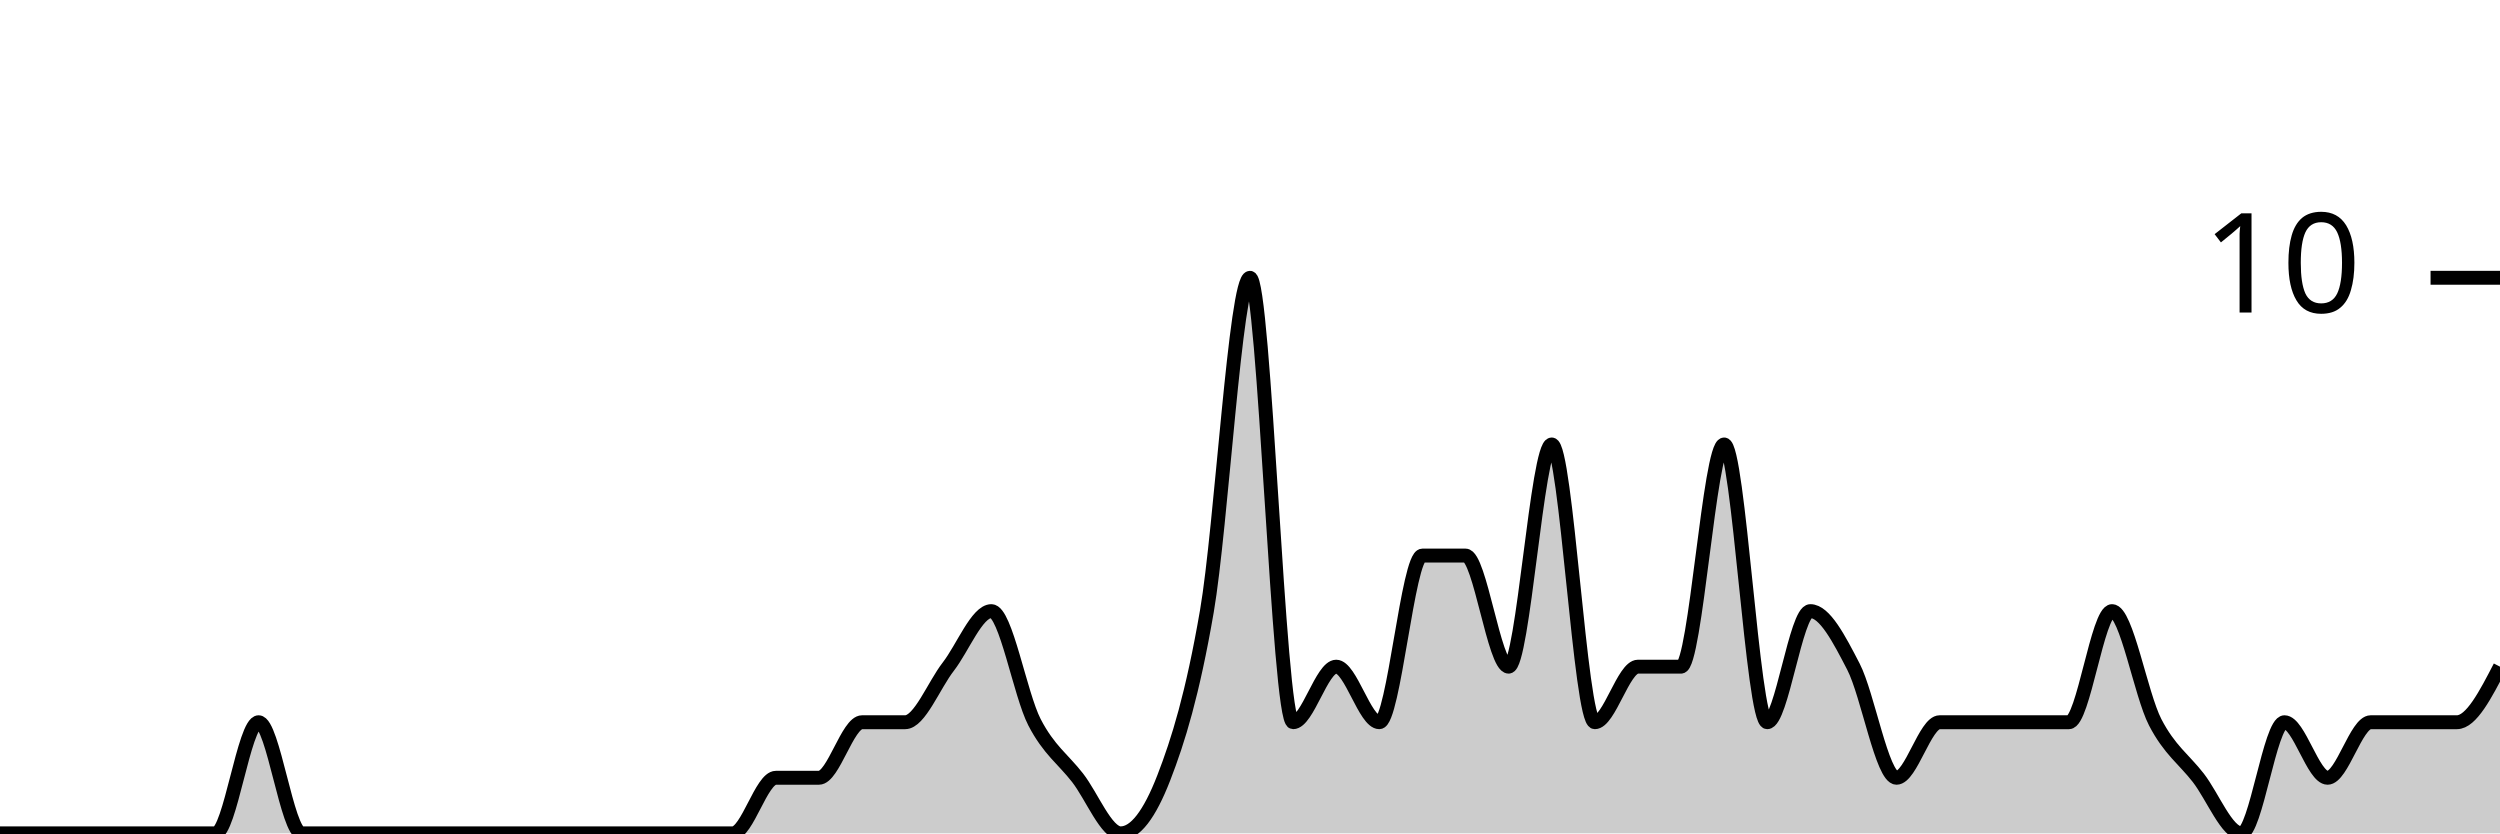
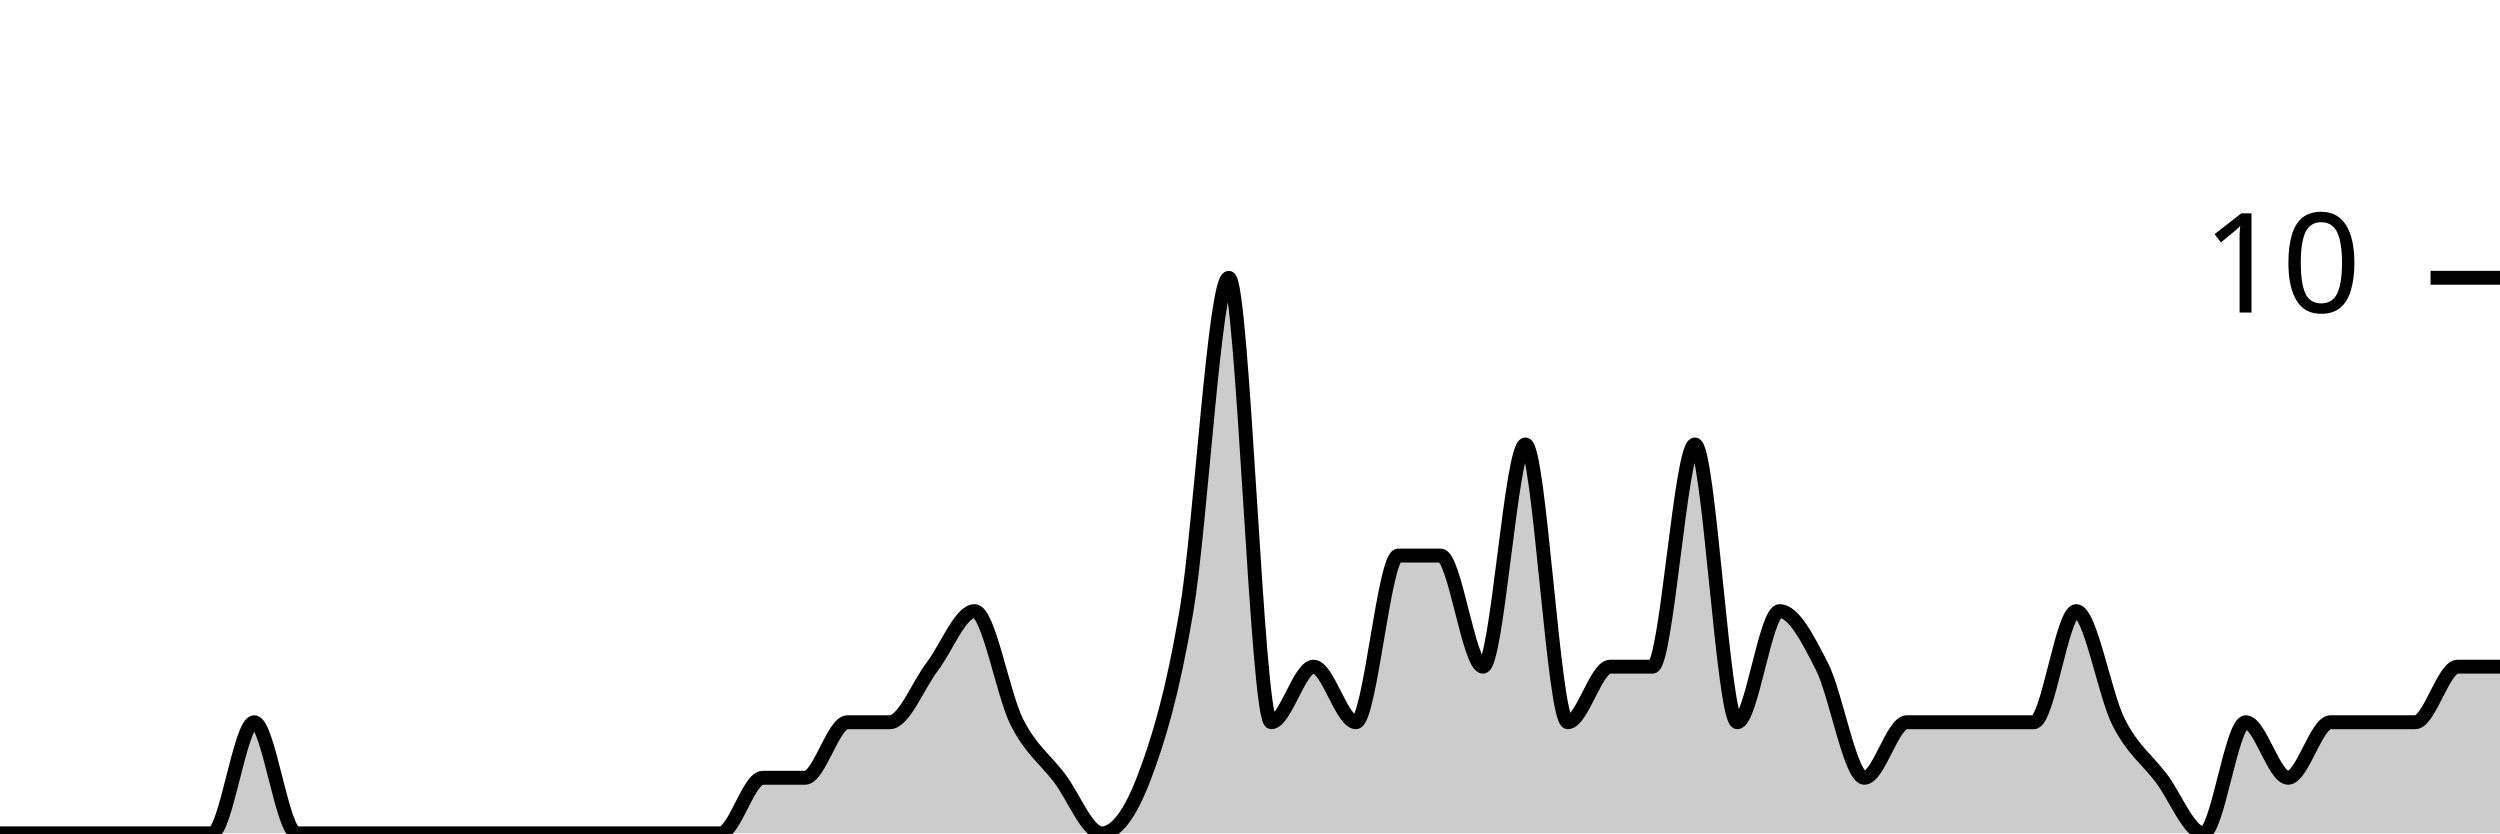
<svg xmlns="http://www.w3.org/2000/svg" viewBox="0 0 180 60">
  <g transform="translate(0,20)">
-     <path class="area" fill="rgba(0, 0, 0, 0.2)" d="M0,40C1.034,40,2.069,40,3.103,40C4.138,40,5.172,40,6.207,40C7.241,40,8.276,40,9.31,40C10.345,40,11.379,40,12.414,40C13.448,40,14.483,40,15.517,40C16.552,40,17.586,32,18.621,32C19.655,32,20.69,40,21.724,40C22.759,40,23.793,40,24.828,40C25.862,40,26.897,40,27.931,40C28.966,40,30,40,31.034,40C32.069,40,33.103,40,34.138,40C35.172,40,36.207,40,37.241,40C38.276,40,39.31,40,40.345,40C41.379,40,42.414,40,43.448,40C44.483,40,45.517,40,46.552,40C47.586,40,48.621,40,49.655,40C50.69,40,51.724,40,52.759,40C53.793,40,54.828,36,55.862,36C56.897,36,57.931,36,58.966,36C60,36,61.034,32,62.069,32C63.103,32,64.138,32,65.172,32C66.207,32,67.241,29.333,68.276,28C69.31,26.667,70.345,24,71.379,24C72.414,24,73.448,30,74.483,32C75.517,34,76.552,34.667,77.586,36C78.621,37.333,79.655,40,80.69,40C81.724,40,82.759,38.667,83.793,36C84.828,33.333,85.862,30,86.897,24C87.931,18,88.966,0,90,0C91.034,0,92.069,32,93.103,32C94.138,32,95.172,28,96.207,28C97.241,28,98.276,32,99.31,32C100.345,32,101.379,20,102.414,20C103.448,20,104.483,20,105.517,20C106.552,20,107.586,28,108.621,28C109.655,28,110.69,12,111.724,12C112.759,12,113.793,32,114.828,32C115.862,32,116.897,28,117.931,28C118.966,28,120,28,121.034,28C122.069,28,123.103,12,124.138,12C125.172,12,126.207,32,127.241,32C128.276,32,129.31,24,130.345,24C131.379,24,132.414,26,133.448,28C134.483,30,135.517,36,136.552,36C137.586,36,138.621,32,139.655,32C140.69,32,141.724,32,142.759,32C143.793,32,144.828,32,145.862,32C146.897,32,147.931,32,148.966,32C150,32,151.034,24,152.069,24C153.103,24,154.138,30,155.172,32C156.207,34,157.241,34.667,158.276,36C159.31,37.333,160.345,40,161.379,40C162.414,40,163.448,32,164.483,32C165.517,32,166.552,36,167.586,36C168.621,36,169.655,32,170.69,32C171.724,32,172.759,32,173.793,32C174.828,32,175.862,32,176.897,32C177.931,32,178.966,30,180,28L180,40C178.966,40,177.931,40,176.897,40C175.862,40,174.828,40,173.793,40C172.759,40,171.724,40,170.69,40C169.655,40,168.621,40,167.586,40C166.552,40,165.517,40,164.483,40C163.448,40,162.414,40,161.379,40C160.345,40,159.31,40,158.276,40C157.241,40,156.207,40,155.172,40C154.138,40,153.103,40,152.069,40C151.034,40,150,40,148.966,40C147.931,40,146.897,40,145.862,40C144.828,40,143.793,40,142.759,40C141.724,40,140.69,40,139.655,40C138.621,40,137.586,40,136.552,40C135.517,40,134.483,40,133.448,40C132.414,40,131.379,40,130.345,40C129.31,40,128.276,40,127.241,40C126.207,40,125.172,40,124.138,40C123.103,40,122.069,40,121.034,40C120,40,118.966,40,117.931,40C116.897,40,115.862,40,114.828,40C113.793,40,112.759,40,111.724,40C110.69,40,109.655,40,108.621,40C107.586,40,106.552,40,105.517,40C104.483,40,103.448,40,102.414,40C101.379,40,100.345,40,99.31,40C98.276,40,97.241,40,96.207,40C95.172,40,94.138,40,93.103,40C92.069,40,91.034,40,90,40C88.966,40,87.931,40,86.897,40C85.862,40,84.828,40,83.793,40C82.759,40,81.724,40,80.69,40C79.655,40,78.621,40,77.586,40C76.552,40,75.517,40,74.483,40C73.448,40,72.414,40,71.379,40C70.345,40,69.31,40,68.276,40C67.241,40,66.207,40,65.172,40C64.138,40,63.103,40,62.069,40C61.034,40,60,40,58.966,40C57.931,40,56.897,40,55.862,40C54.828,40,53.793,40,52.759,40C51.724,40,50.69,40,49.655,40C48.621,40,47.586,40,46.552,40C45.517,40,44.483,40,43.448,40C42.414,40,41.379,40,40.345,40C39.31,40,38.276,40,37.241,40C36.207,40,35.172,40,34.138,40C33.103,40,32.069,40,31.034,40C30,40,28.966,40,27.931,40C26.897,40,25.862,40,24.828,40C23.793,40,22.759,40,21.724,40C20.69,40,19.655,40,18.621,40C17.586,40,16.552,40,15.517,40C14.483,40,13.448,40,12.414,40C11.379,40,10.345,40,9.31,40C8.276,40,7.241,40,6.207,40C5.172,40,4.138,40,3.103,40C2.069,40,1.034,40,0,40Z" />
-     <path class="line" stroke="black" fill="none" d="M0,40C1.034,40,2.069,40,3.103,40C4.138,40,5.172,40,6.207,40C7.241,40,8.276,40,9.31,40C10.345,40,11.379,40,12.414,40C13.448,40,14.483,40,15.517,40C16.552,40,17.586,32,18.621,32C19.655,32,20.69,40,21.724,40C22.759,40,23.793,40,24.828,40C25.862,40,26.897,40,27.931,40C28.966,40,30,40,31.034,40C32.069,40,33.103,40,34.138,40C35.172,40,36.207,40,37.241,40C38.276,40,39.31,40,40.345,40C41.379,40,42.414,40,43.448,40C44.483,40,45.517,40,46.552,40C47.586,40,48.621,40,49.655,40C50.69,40,51.724,40,52.759,40C53.793,40,54.828,36,55.862,36C56.897,36,57.931,36,58.966,36C60,36,61.034,32,62.069,32C63.103,32,64.138,32,65.172,32C66.207,32,67.241,29.333,68.276,28C69.31,26.667,70.345,24,71.379,24C72.414,24,73.448,30,74.483,32C75.517,34,76.552,34.667,77.586,36C78.621,37.333,79.655,40,80.69,40C81.724,40,82.759,38.667,83.793,36C84.828,33.333,85.862,30,86.897,24C87.931,18,88.966,0,90,0C91.034,0,92.069,32,93.103,32C94.138,32,95.172,28,96.207,28C97.241,28,98.276,32,99.31,32C100.345,32,101.379,20,102.414,20C103.448,20,104.483,20,105.517,20C106.552,20,107.586,28,108.621,28C109.655,28,110.69,12,111.724,12C112.759,12,113.793,32,114.828,32C115.862,32,116.897,28,117.931,28C118.966,28,120,28,121.034,28C122.069,28,123.103,12,124.138,12C125.172,12,126.207,32,127.241,32C128.276,32,129.31,24,130.345,24C131.379,24,132.414,26,133.448,28C134.483,30,135.517,36,136.552,36C137.586,36,138.621,32,139.655,32C140.69,32,141.724,32,142.759,32C143.793,32,144.828,32,145.862,32C146.897,32,147.931,32,148.966,32C150,32,151.034,24,152.069,24C153.103,24,154.138,30,155.172,32C156.207,34,157.241,34.667,158.276,36C159.31,37.333,160.345,40,161.379,40C162.414,40,163.448,32,164.483,32C165.517,32,166.552,36,167.586,36C168.621,36,169.655,32,170.69,32C171.724,32,172.759,32,173.793,32C174.828,32,175.862,32,176.897,32C177.931,32,178.966,30,180,28" />
+     <path class="area" fill="rgba(0, 0, 0, 0.2)" d="M0,40C1.017,40,2.034,40,3.051,40C4.068,40,5.085,40,6.102,40C7.119,40,8.136,40,9.153,40C10.169,40,11.186,40,12.203,40C13.22,40,14.237,40,15.254,40C16.271,40,17.288,32,18.305,32C19.322,32,20.339,40,21.356,40C22.373,40,23.39,40,24.407,40C25.424,40,26.441,40,27.458,40C28.475,40,29.492,40,30.508,40C31.525,40,32.542,40,33.559,40C34.576,40,35.593,40,36.61,40C37.627,40,38.644,40,39.661,40C40.678,40,41.695,40,42.712,40C43.729,40,44.746,40,45.763,40C46.78,40,47.797,40,48.814,40C49.831,40,50.847,40,51.864,40C52.881,40,53.898,36,54.915,36C55.932,36,56.949,36,57.966,36C58.983,36,60,32,61.017,32C62.034,32,63.051,32,64.068,32C65.085,32,66.102,29.333,67.119,28C68.136,26.667,69.153,24,70.169,24C71.186,24,72.203,30,73.22,32C74.237,34,75.254,34.667,76.271,36C77.288,37.333,78.305,40,79.322,40C80.339,40,81.356,38.667,82.373,36C83.39,33.333,84.407,30,85.424,24C86.441,18,87.458,0,88.475,0C89.492,0,90.508,32,91.525,32C92.542,32,93.559,28,94.576,28C95.593,28,96.61,32,97.627,32C98.644,32,99.661,20,100.678,20C101.695,20,102.712,20,103.729,20C104.746,20,105.763,28,106.78,28C107.797,28,108.814,12,109.831,12C110.847,12,111.864,32,112.881,32C113.898,32,114.915,28,115.932,28C116.949,28,117.966,28,118.983,28C120,28,121.017,12,122.034,12C123.051,12,124.068,32,125.085,32C126.102,32,127.119,24,128.136,24C129.153,24,130.169,26,131.186,28C132.203,30,133.22,36,134.237,36C135.254,36,136.271,32,137.288,32C138.305,32,139.322,32,140.339,32C141.356,32,142.373,32,143.39,32C144.407,32,145.424,32,146.441,32C147.458,32,148.475,24,149.492,24C150.508,24,151.525,30,152.542,32C153.559,34,154.576,34.667,155.593,36C156.61,37.333,157.627,40,158.644,40C159.661,40,160.678,32,161.695,32C162.712,32,163.729,36,164.746,36C165.763,36,166.78,32,167.797,32C168.814,32,169.831,32,170.847,32C171.864,32,172.881,32,173.898,32C174.915,32,175.932,28,176.949,28C177.966,28,178.983,28,180,28L180,40C178.983,40,177.966,40,176.949,40C175.932,40,174.915,40,173.898,40C172.881,40,171.864,40,170.847,40C169.831,40,168.814,40,167.797,40C166.78,40,165.763,40,164.746,40C163.729,40,162.712,40,161.695,40C160.678,40,159.661,40,158.644,40C157.627,40,156.61,40,155.593,40C154.576,40,153.559,40,152.542,40C151.525,40,150.508,40,149.492,40C148.475,40,147.458,40,146.441,40C145.424,40,144.407,40,143.39,40C142.373,40,141.356,40,140.339,40C139.322,40,138.305,40,137.288,40C136.271,40,135.254,40,134.237,40C133.22,40,132.203,40,131.186,40C130.169,40,129.153,40,128.136,40C127.119,40,126.102,40,125.085,40C124.068,40,123.051,40,122.034,40C121.017,40,120,40,118.983,40C117.966,40,116.949,40,115.932,40C114.915,40,113.898,40,112.881,40C111.864,40,110.847,40,109.831,40C108.814,40,107.797,40,106.78,40C105.763,40,104.746,40,103.729,40C102.712,40,101.695,40,100.678,40C99.661,40,98.644,40,97.627,40C96.61,40,95.593,40,94.576,40C93.559,40,92.542,40,91.525,40C90.508,40,89.492,40,88.475,40C87.458,40,86.441,40,85.424,40C84.407,40,83.39,40,82.373,40C81.356,40,80.339,40,79.322,40C78.305,40,77.288,40,76.271,40C75.254,40,74.237,40,73.22,40C72.203,40,71.186,40,70.169,40C69.153,40,68.136,40,67.119,40C66.102,40,65.085,40,64.068,40C63.051,40,62.034,40,61.017,40C60,40,58.983,40,57.966,40C56.949,40,55.932,40,54.915,40C53.898,40,52.881,40,51.864,40C50.847,40,49.831,40,48.814,40C47.797,40,46.78,40,45.763,40C44.746,40,43.729,40,42.712,40C41.695,40,40.678,40,39.661,40C38.644,40,37.627,40,36.61,40C35.593,40,34.576,40,33.559,40C32.542,40,31.525,40,30.508,40C29.492,40,28.475,40,27.458,40C26.441,40,25.424,40,24.407,40C23.39,40,22.373,40,21.356,40C20.339,40,19.322,40,18.305,40C17.288,40,16.271,40,15.254,40C14.237,40,13.22,40,12.203,40C11.186,40,10.169,40,9.153,40C8.136,40,7.119,40,6.102,40C5.085,40,4.068,40,3.051,40C2.034,40,1.017,40,0,40Z" />
+     <path class="line" stroke="black" fill="none" d="M0,40C1.017,40,2.034,40,3.051,40C4.068,40,5.085,40,6.102,40C7.119,40,8.136,40,9.153,40C10.169,40,11.186,40,12.203,40C13.22,40,14.237,40,15.254,40C16.271,40,17.288,32,18.305,32C19.322,32,20.339,40,21.356,40C22.373,40,23.39,40,24.407,40C25.424,40,26.441,40,27.458,40C28.475,40,29.492,40,30.508,40C31.525,40,32.542,40,33.559,40C34.576,40,35.593,40,36.61,40C37.627,40,38.644,40,39.661,40C40.678,40,41.695,40,42.712,40C43.729,40,44.746,40,45.763,40C46.78,40,47.797,40,48.814,40C49.831,40,50.847,40,51.864,40C52.881,40,53.898,36,54.915,36C55.932,36,56.949,36,57.966,36C58.983,36,60,32,61.017,32C62.034,32,63.051,32,64.068,32C65.085,32,66.102,29.333,67.119,28C68.136,26.667,69.153,24,70.169,24C71.186,24,72.203,30,73.22,32C74.237,34,75.254,34.667,76.271,36C77.288,37.333,78.305,40,79.322,40C80.339,40,81.356,38.667,82.373,36C83.39,33.333,84.407,30,85.424,24C86.441,18,87.458,0,88.475,0C89.492,0,90.508,32,91.525,32C92.542,32,93.559,28,94.576,28C95.593,28,96.61,32,97.627,32C98.644,32,99.661,20,100.678,20C101.695,20,102.712,20,103.729,20C104.746,20,105.763,28,106.78,28C107.797,28,108.814,12,109.831,12C110.847,12,111.864,32,112.881,32C113.898,32,114.915,28,115.932,28C116.949,28,117.966,28,118.983,28C120,28,121.017,12,122.034,12C123.051,12,124.068,32,125.085,32C126.102,32,127.119,24,128.136,24C129.153,24,130.169,26,131.186,28C132.203,30,133.22,36,134.237,36C135.254,36,136.271,32,137.288,32C138.305,32,139.322,32,140.339,32C141.356,32,142.373,32,143.39,32C144.407,32,145.424,32,146.441,32C147.458,32,148.475,24,149.492,24C150.508,24,151.525,30,152.542,32C153.559,34,154.576,34.667,155.593,36C156.61,37.333,157.627,40,158.644,40C159.661,40,160.678,32,161.695,32C162.712,32,163.729,36,164.746,36C165.763,36,166.78,32,167.797,32C168.814,32,169.831,32,170.847,32C171.864,32,172.881,32,173.898,32C174.915,32,175.932,28,176.949,28C177.966,28,178.983,28,180,28" />
    <path class="axis-ceiling" stroke-width="1" stroke="black" fill="none" d="M175,0L180,0" />
    <text class="axis-ceiling-label" font-family="sans-serif" text-anchor="end" font-size="10px" x="170" y="2.5">10</text>
  </g>
</svg>
